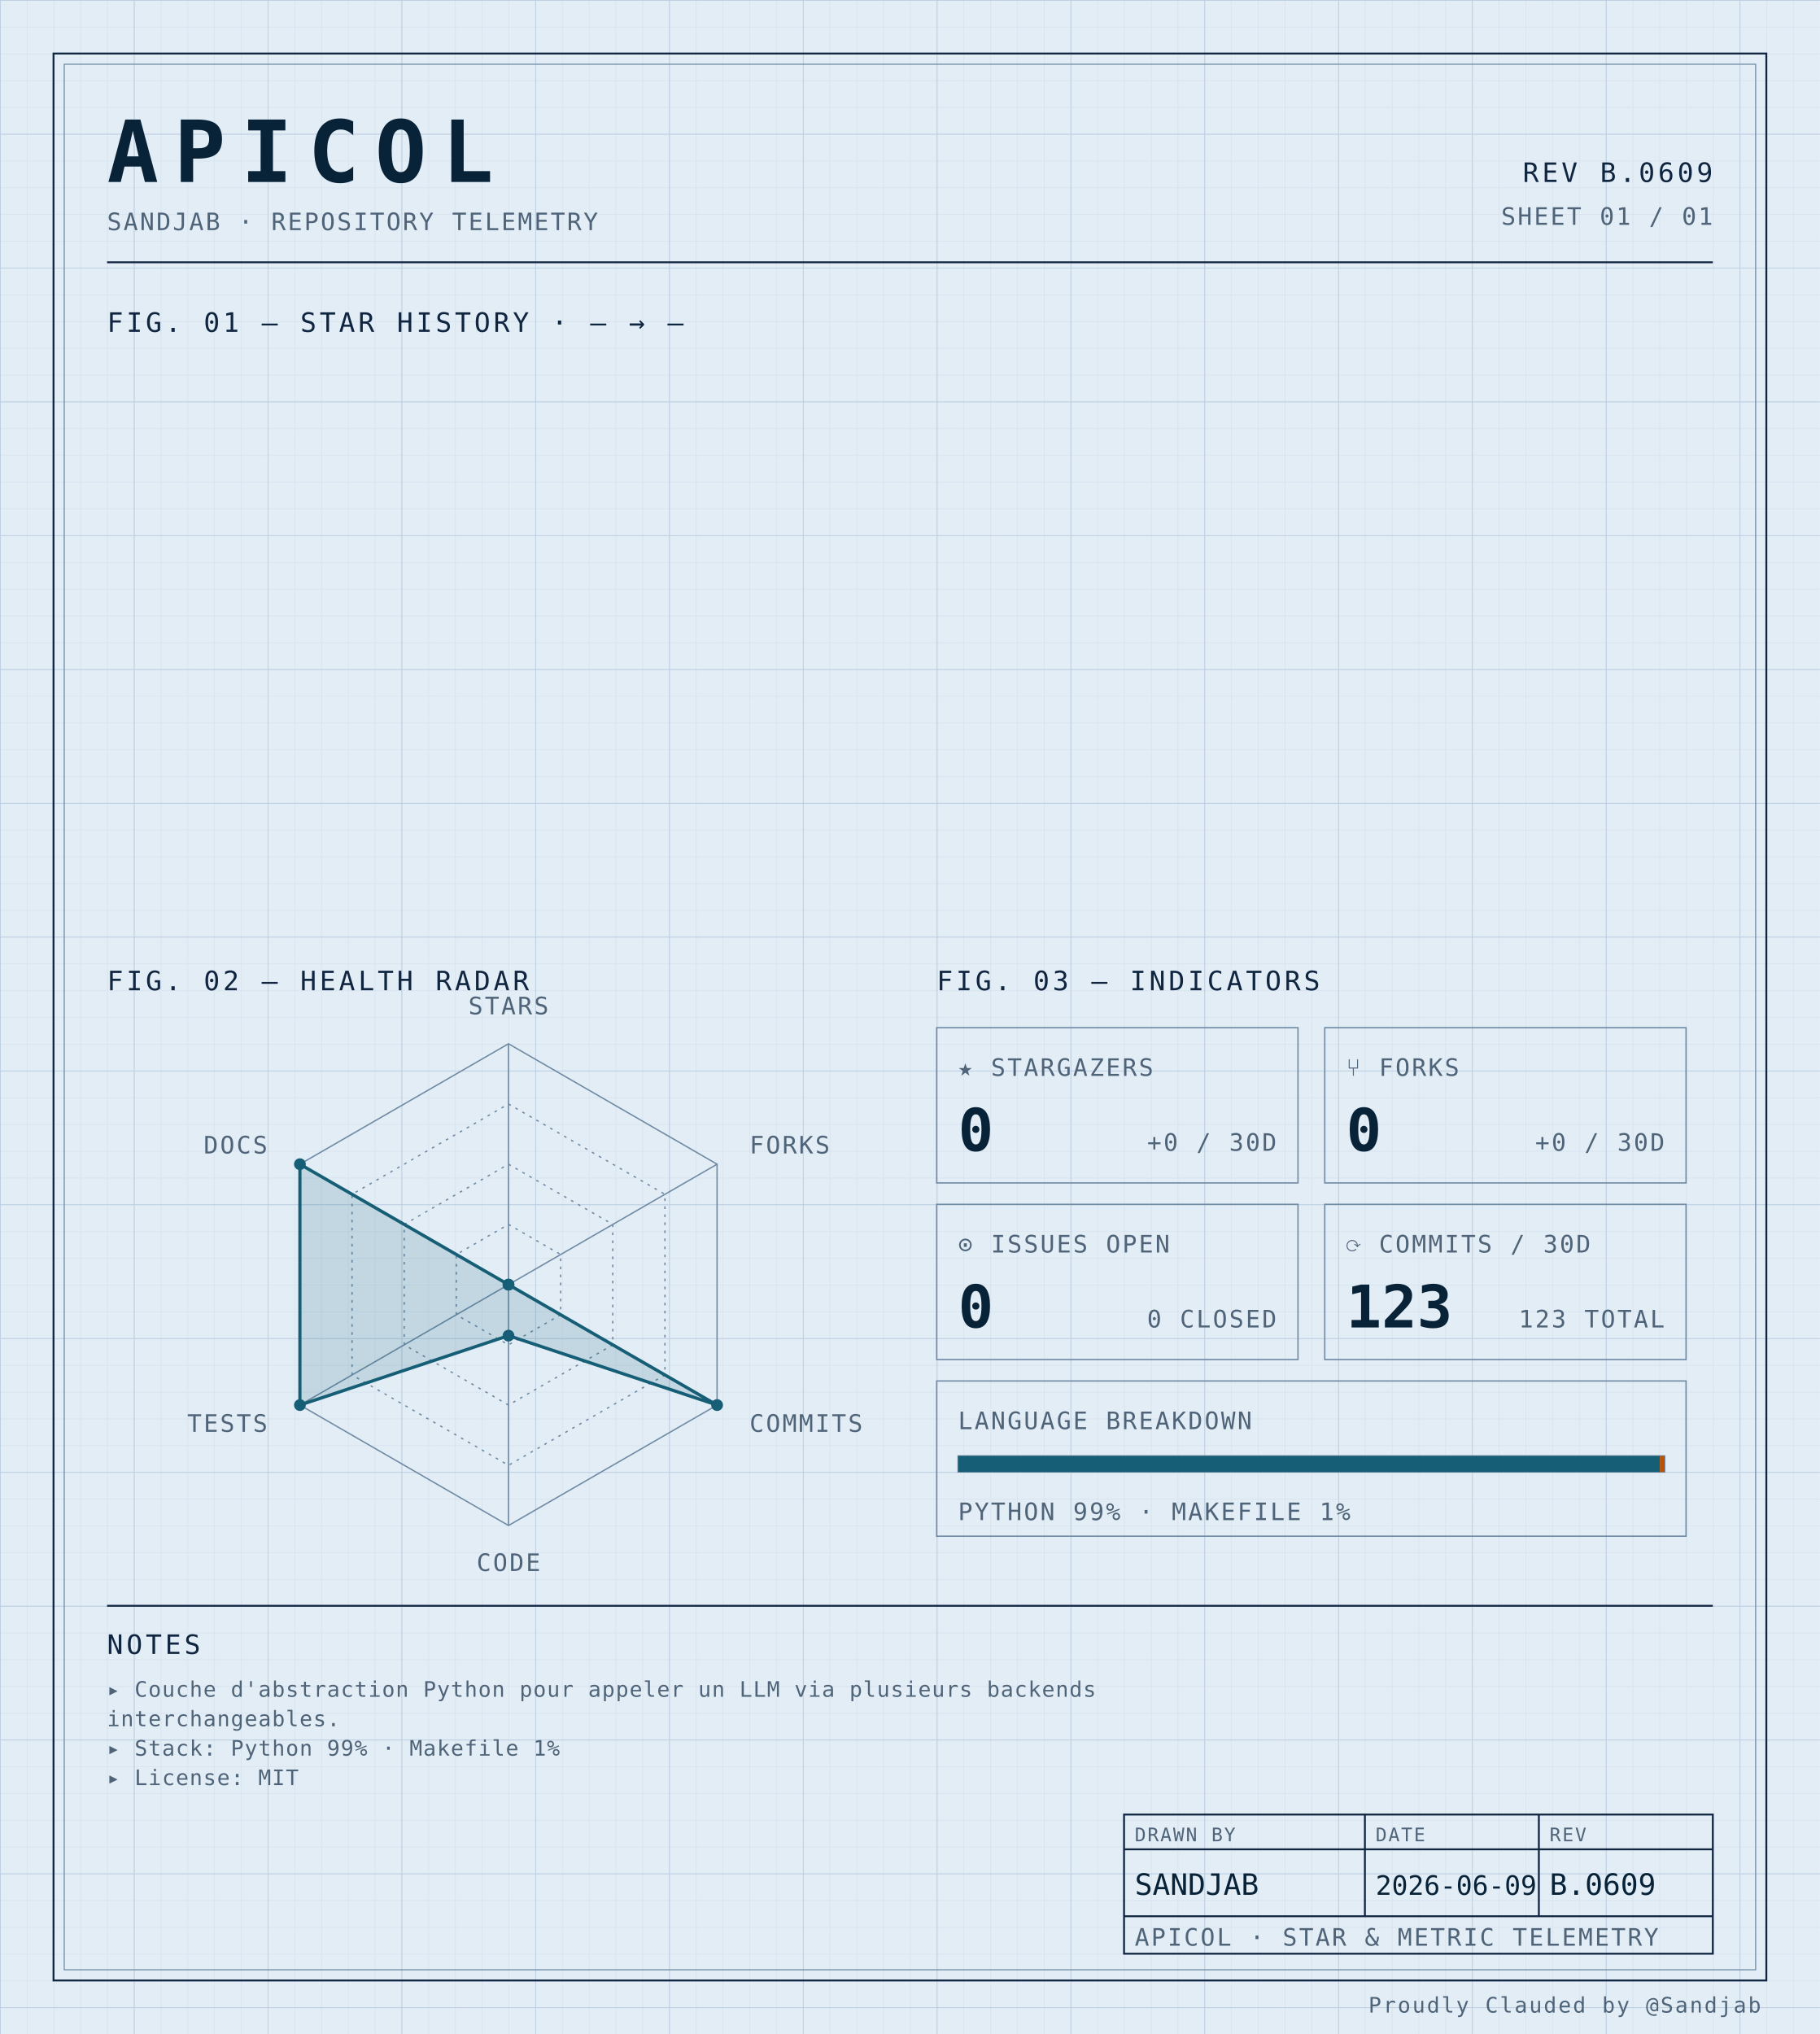
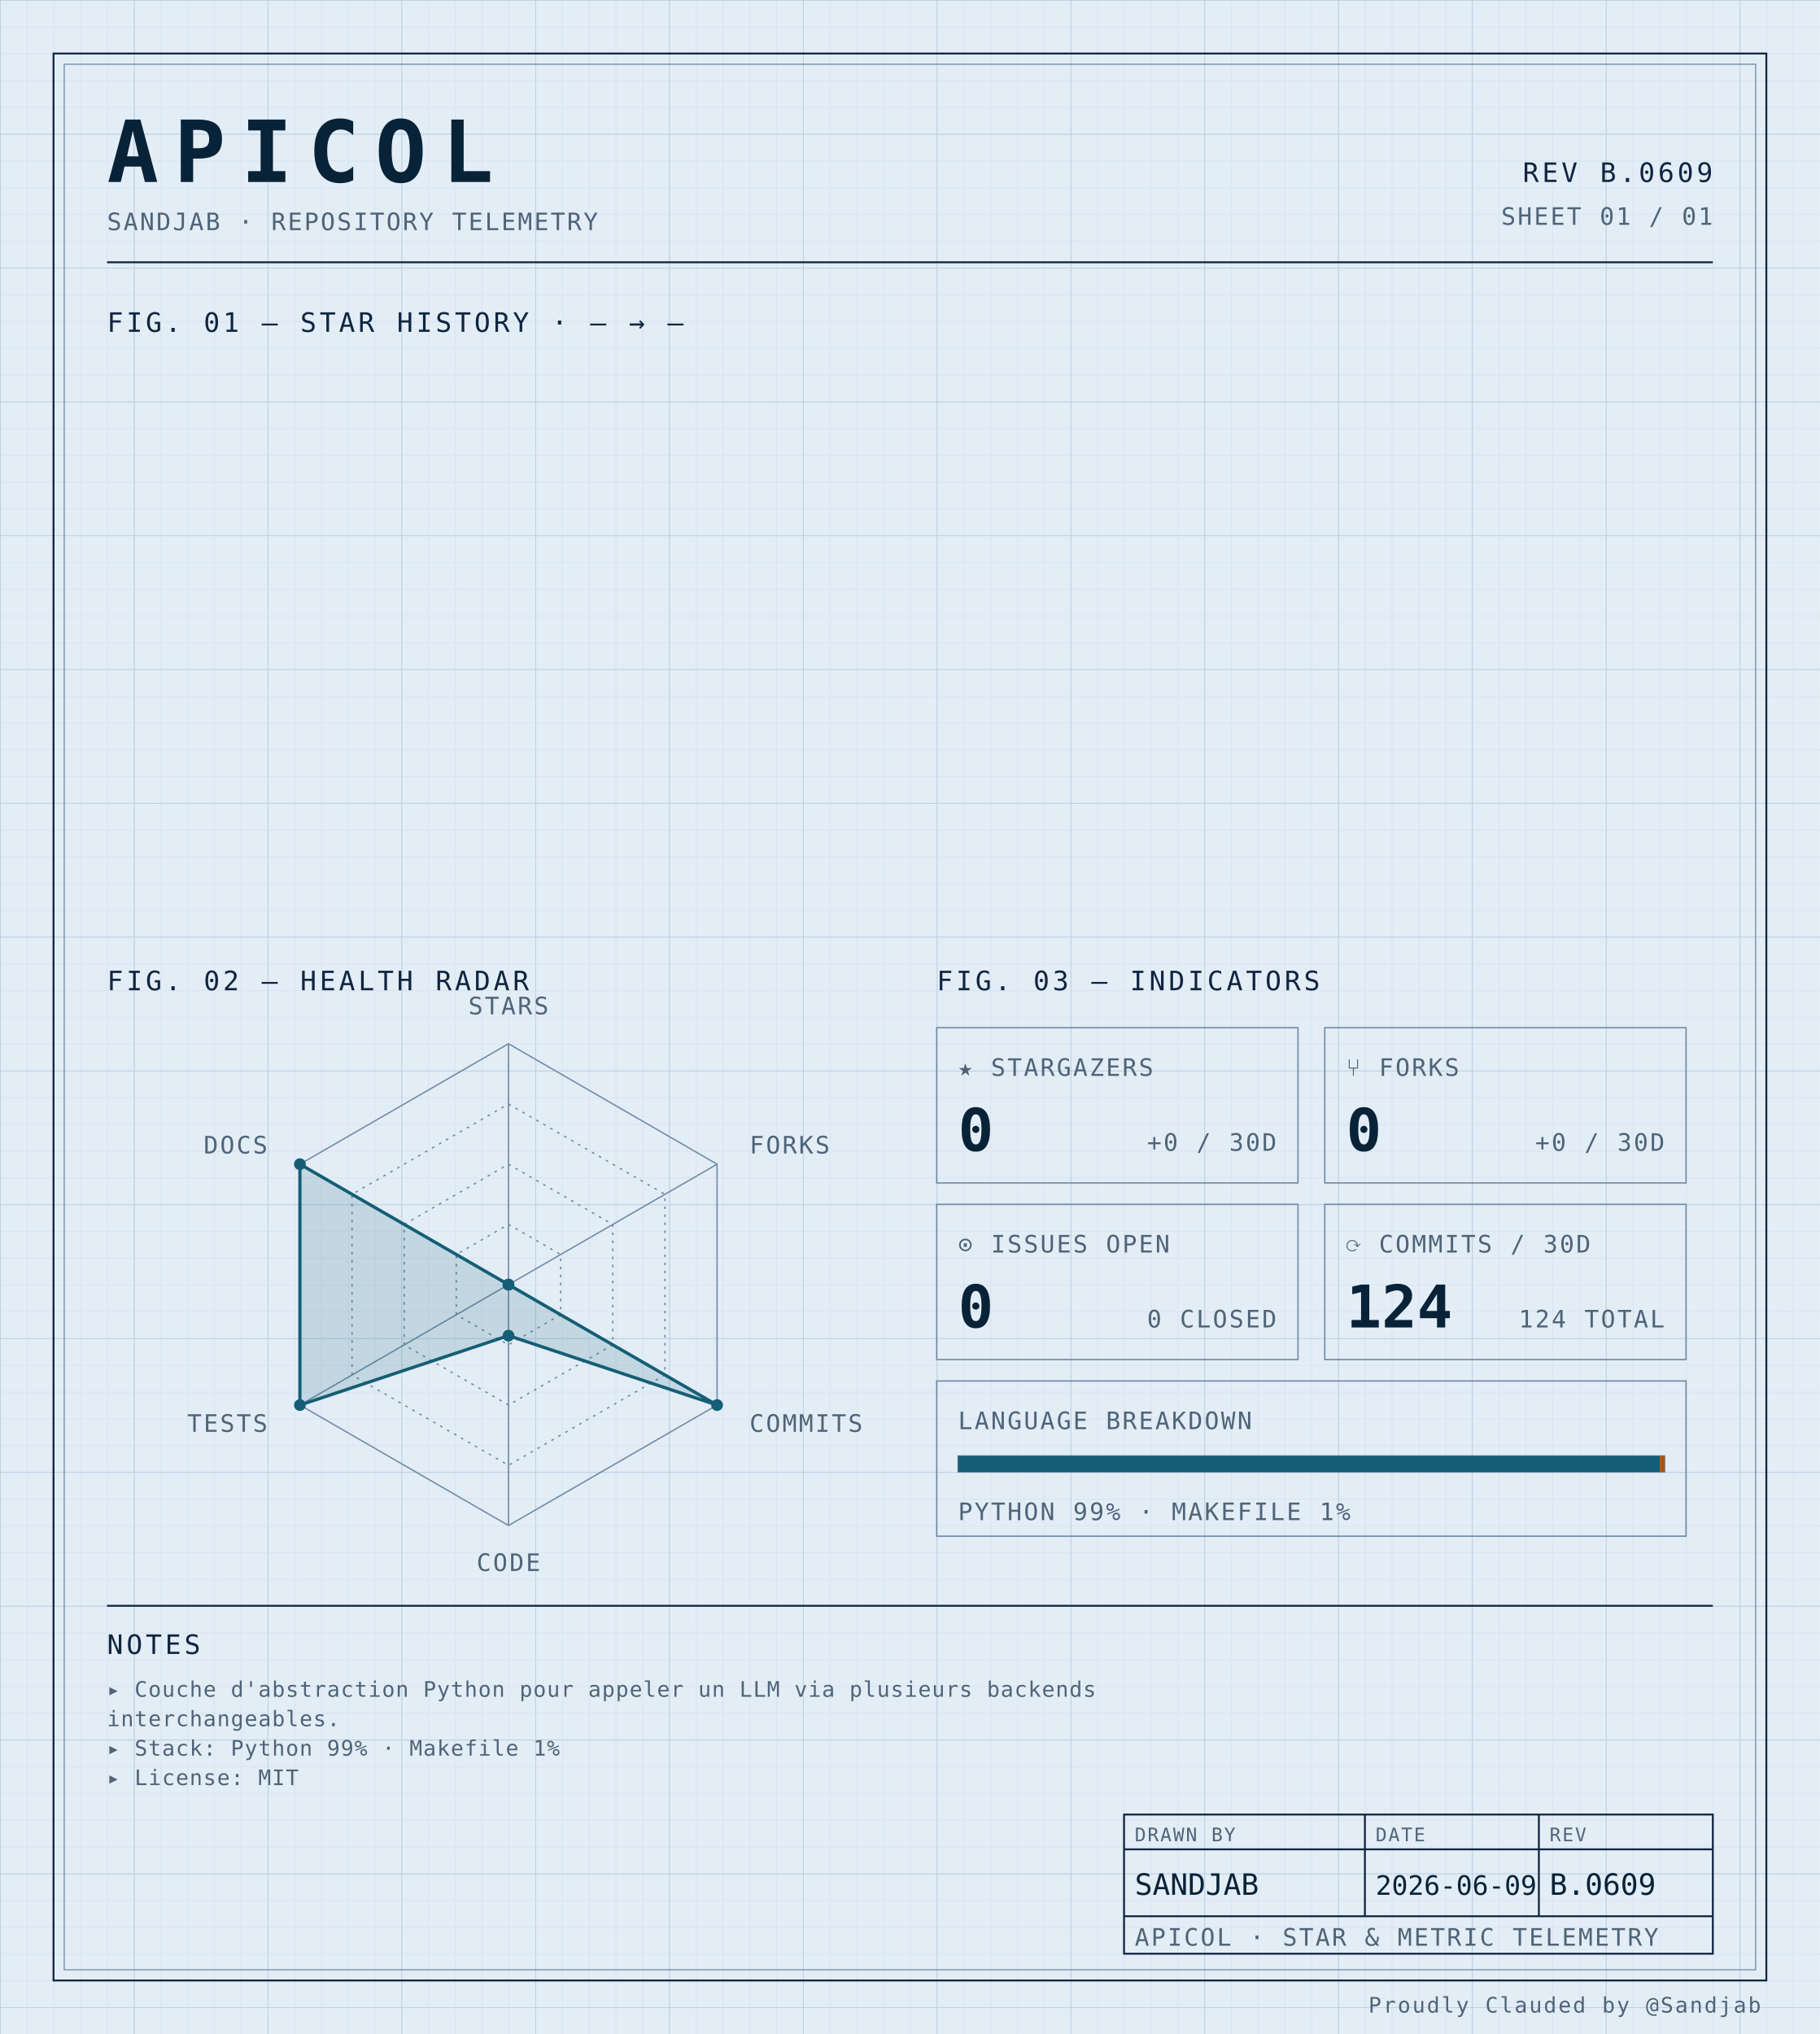
<svg xmlns="http://www.w3.org/2000/svg" width="100%" viewBox="0 0 680 760" role="img">
  <defs>
    <pattern id="grid-fine" width="10" height="10" patternUnits="userSpaceOnUse">
      <path d="M10 0H0V10" fill="none" stroke="#d4e0ec" stroke-width="0.4" />
    </pattern>
    <pattern id="grid-major" width="50" height="50" patternUnits="userSpaceOnUse">
      <path d="M50 0H0V50" fill="none" stroke="#b8cce0" stroke-width="0.5" />
    </pattern>
  </defs>
  <rect x="0" y="0" width="680" height="760" fill="#e3edf6" />
  <rect x="0" y="0" width="680" height="760" fill="url(#grid-fine)" />
  <rect x="0" y="0" width="680" height="760" fill="url(#grid-major)" />
  <rect x="20" y="20" width="640" height="720" fill="none" stroke="#0f2540" stroke-width="0.7" />
  <rect x="24" y="24" width="632" height="712" fill="none" stroke="#6f8aa3" stroke-width="0.4" />
  <text x="40" y="68" font-family="ui-monospace, 'SF Mono', 'JetBrains Mono', 'Cascadia Code', Consolas, monospace" font-size="32" font-weight="700" fill="#082338" text-anchor="start" letter-spacing="0.18em">APICOL</text>
  <text x="40" y="86" font-family="ui-monospace, 'SF Mono', 'JetBrains Mono', 'Cascadia Code', Consolas, monospace" font-size="9" font-weight="400" fill="#4f6478" text-anchor="start" letter-spacing="0.08em">SANDJAB · REPOSITORY TELEMETRY</text>
  <text x="640" y="68" font-family="ui-monospace, 'SF Mono', 'JetBrains Mono', 'Cascadia Code', Consolas, monospace" font-size="10" font-weight="400" fill="#0f2540" text-anchor="end" letter-spacing="0.12em">REV B.0609</text>
  <text x="640" y="84" font-family="ui-monospace, 'SF Mono', 'JetBrains Mono', 'Cascadia Code', Consolas, monospace" font-size="9" font-weight="400" fill="#4f6478" text-anchor="end" letter-spacing="0.08em">SHEET 01 / 01</text>
  <line x1="40" y1="98" x2="640" y2="98" stroke="#0f2540" stroke-width="0.7" />
  <text x="40" y="124" font-family="ui-monospace, 'SF Mono', 'JetBrains Mono', 'Cascadia Code', Consolas, monospace" font-size="10" font-weight="400" fill="#0f2540" text-anchor="start" letter-spacing="0.12em">FIG. 01 — STAR HISTORY · — → —</text>
  <text x="40" y="370" font-family="ui-monospace, 'SF Mono', 'JetBrains Mono', 'Cascadia Code', Consolas, monospace" font-size="10" font-weight="400" fill="#0f2540" text-anchor="start" letter-spacing="0.12em">FIG. 02 — HEALTH RADAR</text>
  <g transform="translate(190 480)">
    <polygon points="0.00,-90.00 77.94,-45.00 77.94,45.00 0.00,90.00 -77.94,45.00 -77.94,-45.00" fill="none" stroke="#6f8aa3" stroke-width="0.5" />
    <polygon points="0.00,-67.50 58.46,-33.75 58.46,33.75 0.00,67.50 -58.46,33.75 -58.46,-33.75" fill="none" stroke="#6f8aa3" stroke-width="0.5" stroke-dasharray="1,2" />
    <polygon points="0.00,-45.00 38.97,-22.50 38.97,22.50 0.00,45.00 -38.97,22.50 -38.97,-22.50" fill="none" stroke="#6f8aa3" stroke-width="0.5" stroke-dasharray="1,2" />
    <polygon points="0.00,-22.50 19.49,-11.25 19.49,11.25 0.00,22.50 -19.49,11.25 -19.49,-11.25" fill="none" stroke="#6f8aa3" stroke-width="0.5" stroke-dasharray="1,2" />
    <line x1="0" y1="0" x2="0.00" y2="-90.00" stroke="#6f8aa3" stroke-width="0.5" />
    <line x1="0" y1="0" x2="77.94" y2="-45.00" stroke="#6f8aa3" stroke-width="0.5" />
    <line x1="0" y1="0" x2="77.94" y2="45.00" stroke="#6f8aa3" stroke-width="0.5" />
    <line x1="0" y1="0" x2="0.00" y2="90.00" stroke="#6f8aa3" stroke-width="0.5" />
    <line x1="0" y1="0" x2="-77.94" y2="45.00" stroke="#6f8aa3" stroke-width="0.5" />
    <line x1="0" y1="0" x2="-77.94" y2="-45.00" stroke="#6f8aa3" stroke-width="0.5" />
    <polygon points="0.00,0.00 0.00,0.00 77.94,45.00 0.00,19.06 -77.94,45.00 -77.94,-45.00" fill="#155e75" fill-opacity="0.16" stroke="#155e75" stroke-width="1.2" />
    <circle cx="0.00" cy="0.00" r="2.2" fill="#155e75" />
    <circle cx="0.00" cy="0.00" r="2.2" fill="#155e75" />
    <circle cx="77.94" cy="45.00" r="2.2" fill="#155e75" />
    <circle cx="0.00" cy="19.06" r="2.2" fill="#155e75" />
    <circle cx="-77.94" cy="45.00" r="2.2" fill="#155e75" />
    <circle cx="-77.94" cy="-45.00" r="2.2" fill="#155e75" />
    <text x="6.3681633555662356e-15" y="-101" font-family="ui-monospace, 'SF Mono', 'JetBrains Mono', 'Cascadia Code', Consolas, monospace" font-size="9" font-weight="400" fill="#4f6478" text-anchor="middle" letter-spacing="0.08em">STARS</text>
    <text x="90.067" y="-49" font-family="ui-monospace, 'SF Mono', 'JetBrains Mono', 'Cascadia Code', Consolas, monospace" font-size="9" font-weight="400" fill="#4f6478" text-anchor="start" letter-spacing="0.08em">FORKS</text>
    <text x="90.067" y="55" font-family="ui-monospace, 'SF Mono', 'JetBrains Mono', 'Cascadia Code', Consolas, monospace" font-size="9" font-weight="400" fill="#4f6478" text-anchor="start" letter-spacing="0.08em">COMMITS</text>
    <text x="6.3681633555662356e-15" y="107" font-family="ui-monospace, 'SF Mono', 'JetBrains Mono', 'Cascadia Code', Consolas, monospace" font-size="9" font-weight="400" fill="#4f6478" text-anchor="middle" letter-spacing="0.08em">CODE</text>
    <text x="-90.067" y="55" font-family="ui-monospace, 'SF Mono', 'JetBrains Mono', 'Cascadia Code', Consolas, monospace" font-size="9" font-weight="400" fill="#4f6478" text-anchor="end" letter-spacing="0.08em">TESTS</text>
    <text x="-90.067" y="-49" font-family="ui-monospace, 'SF Mono', 'JetBrains Mono', 'Cascadia Code', Consolas, monospace" font-size="9" font-weight="400" fill="#4f6478" text-anchor="end" letter-spacing="0.08em">DOCS</text>
  </g>
  <text x="350" y="370" font-family="ui-monospace, 'SF Mono', 'JetBrains Mono', 'Cascadia Code', Consolas, monospace" font-size="10" font-weight="400" fill="#0f2540" text-anchor="start" letter-spacing="0.12em">FIG. 03 — INDICATORS</text>
  <rect x="350" y="384" width="135" height="58" fill="none" stroke="#6f8aa3" stroke-width="0.5" />
  <text x="358" y="402" font-family="ui-monospace, 'SF Mono', 'JetBrains Mono', 'Cascadia Code', Consolas, monospace" font-size="9" font-weight="400" fill="#4f6478" text-anchor="start" letter-spacing="0.08em">★ STARGAZERS</text>
  <text x="358" y="430" font-family="ui-monospace, 'SF Mono', 'JetBrains Mono', 'Cascadia Code', Consolas, monospace" font-size="22" font-weight="700" fill="#082338" text-anchor="start" letter-spacing="normal">0</text>
  <text x="477" y="430" font-family="ui-monospace, 'SF Mono', 'JetBrains Mono', 'Cascadia Code', Consolas, monospace" font-size="9" font-weight="400" fill="#4f6478" text-anchor="end" letter-spacing="0.08em">+0 / 30D</text>
  <rect x="495" y="384" width="135" height="58" fill="none" stroke="#6f8aa3" stroke-width="0.5" />
  <text x="503" y="402" font-family="ui-monospace, 'SF Mono', 'JetBrains Mono', 'Cascadia Code', Consolas, monospace" font-size="9" font-weight="400" fill="#4f6478" text-anchor="start" letter-spacing="0.08em">⑂ FORKS</text>
  <text x="503" y="430" font-family="ui-monospace, 'SF Mono', 'JetBrains Mono', 'Cascadia Code', Consolas, monospace" font-size="22" font-weight="700" fill="#082338" text-anchor="start" letter-spacing="normal">0</text>
  <text x="622" y="430" font-family="ui-monospace, 'SF Mono', 'JetBrains Mono', 'Cascadia Code', Consolas, monospace" font-size="9" font-weight="400" fill="#4f6478" text-anchor="end" letter-spacing="0.08em">+0 / 30D</text>
  <rect x="350" y="450" width="135" height="58" fill="none" stroke="#6f8aa3" stroke-width="0.5" />
  <text x="358" y="468" font-family="ui-monospace, 'SF Mono', 'JetBrains Mono', 'Cascadia Code', Consolas, monospace" font-size="9" font-weight="400" fill="#4f6478" text-anchor="start" letter-spacing="0.08em">⊙ ISSUES OPEN</text>
  <text x="358" y="496" font-family="ui-monospace, 'SF Mono', 'JetBrains Mono', 'Cascadia Code', Consolas, monospace" font-size="22" font-weight="700" fill="#082338" text-anchor="start" letter-spacing="normal">0</text>
  <text x="477" y="496" font-family="ui-monospace, 'SF Mono', 'JetBrains Mono', 'Cascadia Code', Consolas, monospace" font-size="9" font-weight="400" fill="#4f6478" text-anchor="end" letter-spacing="0.08em">0 CLOSED</text>
  <rect x="495" y="450" width="135" height="58" fill="none" stroke="#6f8aa3" stroke-width="0.5" />
  <text x="503" y="468" font-family="ui-monospace, 'SF Mono', 'JetBrains Mono', 'Cascadia Code', Consolas, monospace" font-size="9" font-weight="400" fill="#4f6478" text-anchor="start" letter-spacing="0.08em">⟳ COMMITS / 30D</text>
-   <text x="503" y="496" font-family="ui-monospace, 'SF Mono', 'JetBrains Mono', 'Cascadia Code', Consolas, monospace" font-size="22" font-weight="700" fill="#082338" text-anchor="start" letter-spacing="normal">123</text>
-   <text x="622" y="496" font-family="ui-monospace, 'SF Mono', 'JetBrains Mono', 'Cascadia Code', Consolas, monospace" font-size="9" font-weight="400" fill="#4f6478" text-anchor="end" letter-spacing="0.08em">123 TOTAL</text>
+   <text x="503" y="496" font-family="ui-monospace, 'SF Mono', 'JetBrains Mono', 'Cascadia Code', Consolas, monospace" font-size="22" font-weight="700" fill="#082338" text-anchor="start" letter-spacing="normal">124</text>
+   <text x="622" y="496" font-family="ui-monospace, 'SF Mono', 'JetBrains Mono', 'Cascadia Code', Consolas, monospace" font-size="9" font-weight="400" fill="#4f6478" text-anchor="end" letter-spacing="0.08em">124 TOTAL</text>
  <rect x="350" y="516" width="280" height="58" fill="none" stroke="#6f8aa3" stroke-width="0.5" />
  <text x="358" y="534" font-family="ui-monospace, 'SF Mono', 'JetBrains Mono', 'Cascadia Code', Consolas, monospace" font-size="9" font-weight="400" fill="#4f6478" text-anchor="start" letter-spacing="0.08em">LANGUAGE BREAKDOWN</text>
  <rect x="358" y="544" width="264" height="6" fill="none" stroke="#6f8aa3" stroke-width="0.5" />
  <rect x="358" y="544" width="262.19" height="6" fill="#155e75" />
  <rect x="620.192" y="544" width="1.81" height="6" fill="#b45309" />
  <text x="358" y="568" font-family="ui-monospace, 'SF Mono', 'JetBrains Mono', 'Cascadia Code', Consolas, monospace" font-size="9" font-weight="400" fill="#4f6478" text-anchor="start" letter-spacing="0.08em">PYTHON 99% · MAKEFILE 1%</text>
  <line x1="40" y1="600" x2="640" y2="600" stroke="#0f2540" stroke-width="0.7" />
  <text x="40" y="618" font-family="ui-monospace, 'SF Mono', 'JetBrains Mono', 'Cascadia Code', Consolas, monospace" font-size="10" font-weight="400" fill="#0f2540" text-anchor="start" letter-spacing="0.12em">NOTES</text>
  <text x="40" y="634" font-family="ui-monospace, 'SF Mono', 'JetBrains Mono', 'Cascadia Code', Consolas, monospace" font-size="8" font-weight="400" fill="#4f6478" text-anchor="start" letter-spacing="0.04em">▸ Couche d'abstraction Python pour appeler un LLM via plusieurs backends</text>
  <text x="40" y="645" font-family="ui-monospace, 'SF Mono', 'JetBrains Mono', 'Cascadia Code', Consolas, monospace" font-size="8" font-weight="400" fill="#4f6478" text-anchor="start" letter-spacing="0.04em">  interchangeables.</text>
  <text x="40" y="656" font-family="ui-monospace, 'SF Mono', 'JetBrains Mono', 'Cascadia Code', Consolas, monospace" font-size="8" font-weight="400" fill="#4f6478" text-anchor="start" letter-spacing="0.04em">▸ Stack: Python 99% · Makefile 1%</text>
  <text x="40" y="667" font-family="ui-monospace, 'SF Mono', 'JetBrains Mono', 'Cascadia Code', Consolas, monospace" font-size="8" font-weight="400" fill="#4f6478" text-anchor="start" letter-spacing="0.04em">▸ License: MIT</text>
  <rect x="420" y="678" width="220" height="52" fill="none" stroke="#0f2540" stroke-width="0.7" />
  <line x1="420" y1="691" x2="640" y2="691" stroke="#0f2540" stroke-width="0.7" />
  <line x1="420" y1="716" x2="640" y2="716" stroke="#0f2540" stroke-width="0.7" />
  <line x1="510" y1="678" x2="510" y2="716" stroke="#0f2540" stroke-width="0.7" />
  <line x1="575" y1="678" x2="575" y2="716" stroke="#0f2540" stroke-width="0.7" />
  <text x="424" y="688" font-family="ui-monospace, 'SF Mono', 'JetBrains Mono', 'Cascadia Code', Consolas, monospace" font-size="7" font-weight="400" fill="#4f6478" text-anchor="start" letter-spacing="0.08em">DRAWN BY</text>
  <text x="514" y="688" font-family="ui-monospace, 'SF Mono', 'JetBrains Mono', 'Cascadia Code', Consolas, monospace" font-size="7" font-weight="400" fill="#4f6478" text-anchor="start" letter-spacing="0.08em">DATE</text>
  <text x="579" y="688" font-family="ui-monospace, 'SF Mono', 'JetBrains Mono', 'Cascadia Code', Consolas, monospace" font-size="7" font-weight="400" fill="#4f6478" text-anchor="start" letter-spacing="0.08em">REV</text>
  <text x="424" y="708" font-family="ui-monospace, 'SF Mono', 'JetBrains Mono', 'Cascadia Code', Consolas, monospace" font-size="11" font-weight="400" fill="#082338" text-anchor="start" letter-spacing="normal">SANDJAB</text>
  <text x="514" y="708" font-family="ui-monospace, 'SF Mono', 'JetBrains Mono', 'Cascadia Code', Consolas, monospace" font-size="10" font-weight="400" fill="#082338" text-anchor="start" letter-spacing="normal">2026-06-09</text>
  <text x="579" y="708" font-family="ui-monospace, 'SF Mono', 'JetBrains Mono', 'Cascadia Code', Consolas, monospace" font-size="11" font-weight="400" fill="#082338" text-anchor="start" letter-spacing="normal">B.0609</text>
  <text x="424" y="727" font-family="ui-monospace, 'SF Mono', 'JetBrains Mono', 'Cascadia Code', Consolas, monospace" font-size="9" font-weight="400" fill="#4f6478" text-anchor="start" letter-spacing="0.08em">APICOL · STAR &amp; METRIC TELEMETRY</text>
  <text x="658" y="752" font-family="ui-monospace, 'SF Mono', 'JetBrains Mono', 'Cascadia Code', Consolas, monospace" font-size="8" font-weight="400" fill="#4f6478" text-anchor="end" letter-spacing="0.08em">Proudly Clauded by @Sandjab</text>
</svg>
